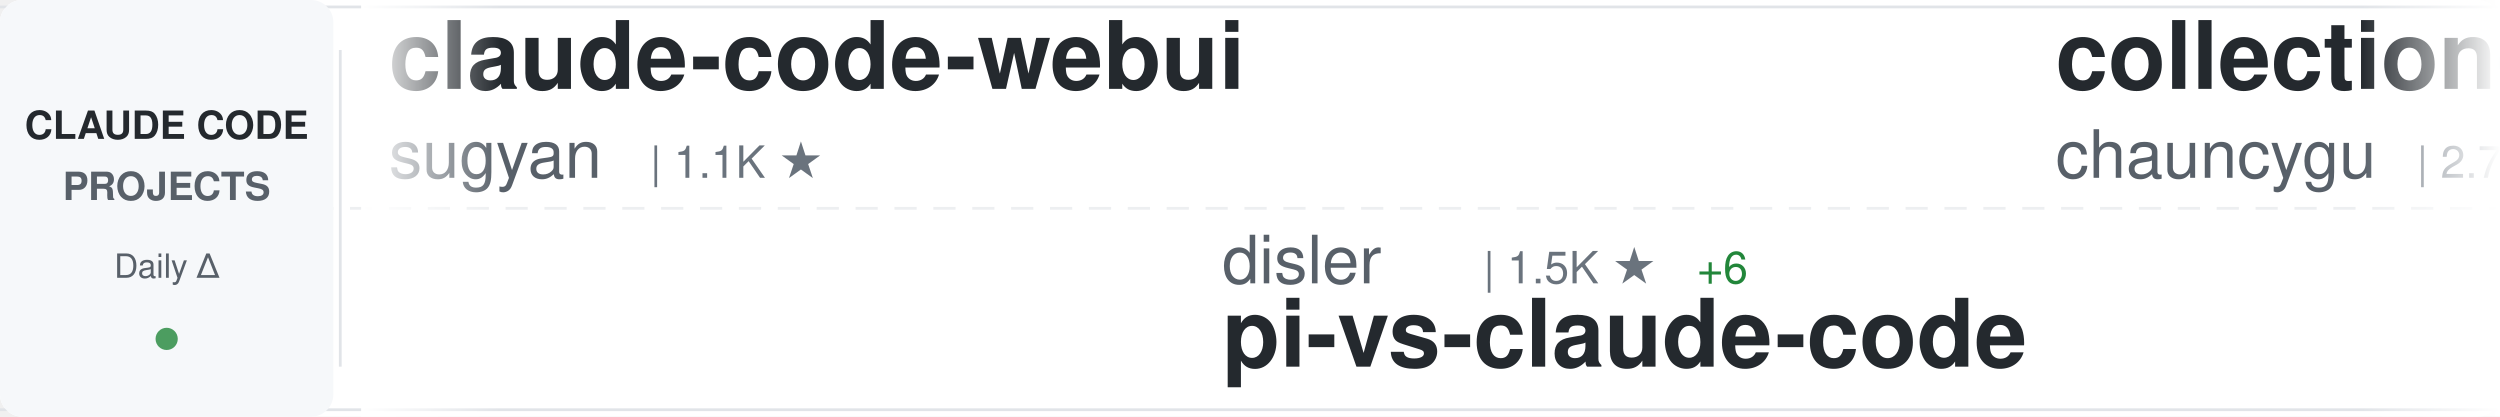
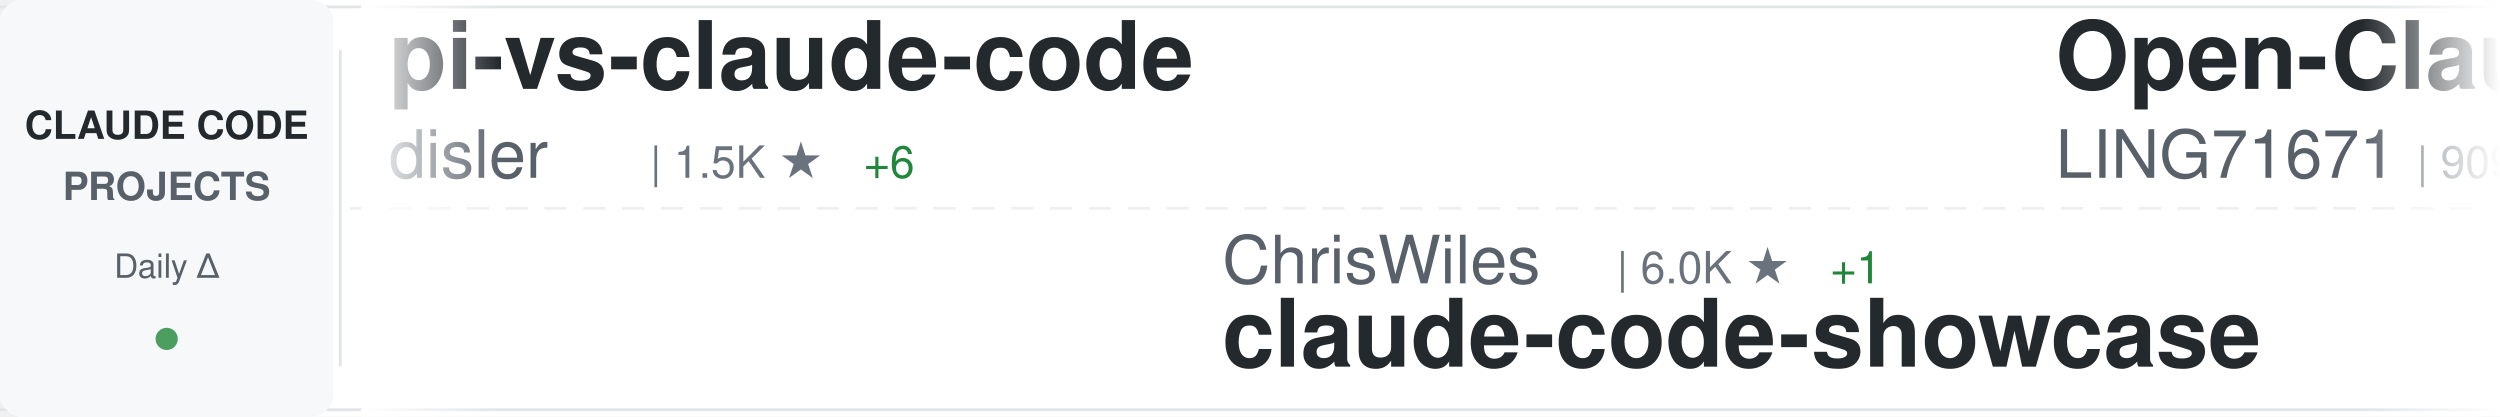
<svg xmlns="http://www.w3.org/2000/svg" width="900" height="150">
  <defs>
    <linearGradient id="awesomeLeftFade" x1="0%" y1="0%" x2="100%" y2="0%">
      <stop offset="0%" style="stop-color:#ffffff;stop-opacity:1" />
      <stop offset="100%" style="stop-color:#ffffff;stop-opacity:0" />
    </linearGradient>
    <linearGradient id="awesomeRightFade" x1="0%" y1="0%" x2="100%" y2="0%">
      <stop offset="0%" style="stop-color:#ffffff;stop-opacity:0" />
      <stop offset="100%" style="stop-color:#ffffff;stop-opacity:1" />
    </linearGradient>
  </defs>
  <rect width="900" height="150" fill="#ffffff" rx="8" />
  <rect x="0" y="2" width="900" height="1" fill="#e1e4e8" />
  <rect x="0" y="147" width="900" height="1" fill="#e1e4e8" />
  <line x1="0" y1="75" x2="900" y2="75" stroke="#e1e4e8" stroke-width="1" stroke-dasharray="8 6" opacity="0.6" />
  <rect x="0" y="0" width="120" height="150" fill="#f6f8fa" rx="8" />
  <text x="60" y="50" font-family="-apple-system, BlinkMacSystemFont, 'Segoe UI', Helvetica, Arial, sans-serif" font-size="14" font-weight="600" fill="#24292e" text-anchor="middle">CLAUDE CODE</text>
  <text x="60" y="72" font-family="-apple-system, BlinkMacSystemFont, 'Segoe UI', Helvetica, Arial, sans-serif" font-size="14" font-weight="600" fill="#586069" text-anchor="middle">PROJECTS</text>
  <text x="60" y="100" font-family="-apple-system, BlinkMacSystemFont, 'Segoe UI', Helvetica, Arial, sans-serif" font-size="12" font-weight="500" fill="#586069" text-anchor="middle">Daily Δ</text>
  <circle cx="60" cy="122" r="4" fill="#22863a" opacity="0.8" />
  <rect x="122" y="18" width="1" height="114" fill="#e1e4e8" />
  <clipPath id="awesomeTickerClip">
    <rect x="130" y="0" width="770" height="150" />
  </clipPath>
  <g clip-path="url(#awesomeTickerClip)">
    <g id="awesomeTickerItems">
      <animateTransform attributeName="transform" attributeType="XML" type="translate" from="0 0" to="-3000 0" dur="54s" repeatCount="indefinite" />
      <g transform="translate(0, 0)">
-         <text x="140" y="32" font-family="-apple-system, BlinkMacSystemFont, 'Segoe UI', Helvetica, Arial, sans-serif" font-size="34" font-weight="600" fill="#24292e">claude-code-webui</text>
-         <text x="140" y="64" font-family="-apple-system, BlinkMacSystemFont, 'Segoe UI', Helvetica, Arial, sans-serif" font-size="24" font-weight="400" fill="#586069">sugyan</text>
-         <text x="234" y="64" font-family="-apple-system, BlinkMacSystemFont, 'Segoe UI', Helvetica, Arial, sans-serif" font-size="16" font-weight="500" fill="#6a737d">| 1.1K ★</text>
+         <text x="140" y="32" font-family="-apple-system, BlinkMacSystemFont, 'Segoe UI', Helvetica, Arial, sans-serif" font-size="34" font-weight="600" fill="#24292e">pi-vs-claude-code</text>
+         <text x="140" y="64" font-family="-apple-system, BlinkMacSystemFont, 'Segoe UI', Helvetica, Arial, sans-serif" font-size="24" font-weight="400" fill="#586069">disler</text>
+         <text x="234" y="64" font-family="-apple-system, BlinkMacSystemFont, 'Segoe UI', Helvetica, Arial, sans-serif" font-size="16" font-weight="500" fill="#6a737d">| 1.5K ★</text>
+         <text x="311" y="64" font-family="-apple-system, BlinkMacSystemFont, 'Segoe UI', Helvetica, Arial, sans-serif" font-size="16" font-weight="500" fill="#22863a"> +6</text>
      </g>
      <g transform="translate(300, 0)">
-         <text x="140" y="102" font-family="-apple-system, BlinkMacSystemFont, 'Segoe UI', Helvetica, Arial, sans-serif" font-size="24" font-weight="400" fill="#586069">disler</text>
-         <text x="234" y="102" font-family="-apple-system, BlinkMacSystemFont, 'Segoe UI', Helvetica, Arial, sans-serif" font-size="16" font-weight="500" fill="#6a737d">| 1.5K ★</text>
-         <text x="311" y="102" font-family="-apple-system, BlinkMacSystemFont, 'Segoe UI', Helvetica, Arial, sans-serif" font-size="16" font-weight="500" fill="#22863a"> +6</text>
-         <text x="140" y="132" font-family="-apple-system, BlinkMacSystemFont, 'Segoe UI', Helvetica, Arial, sans-serif" font-size="34" font-weight="600" fill="#24292e">pi-vs-claude-code</text>
+         <text x="140" y="102" font-family="-apple-system, BlinkMacSystemFont, 'Segoe UI', Helvetica, Arial, sans-serif" font-size="24" font-weight="400" fill="#586069">ChrisWiles</text>
+         <text x="282" y="102" font-family="-apple-system, BlinkMacSystemFont, 'Segoe UI', Helvetica, Arial, sans-serif" font-size="16" font-weight="500" fill="#6a737d">| 6.0K ★</text>
+         <text x="359" y="102" font-family="-apple-system, BlinkMacSystemFont, 'Segoe UI', Helvetica, Arial, sans-serif" font-size="16" font-weight="500" fill="#22863a"> +1</text>
+         <text x="140" y="132" font-family="-apple-system, BlinkMacSystemFont, 'Segoe UI', Helvetica, Arial, sans-serif" font-size="34" font-weight="600" fill="#24292e">claude-code-showcase</text>
      </g>
      <g transform="translate(600, 0)">
-         <text x="140" y="32" font-family="-apple-system, BlinkMacSystemFont, 'Segoe UI', Helvetica, Arial, sans-serif" font-size="34" font-weight="600" fill="#24292e">collection-claude-code-s...</text>
-         <text x="140" y="64" font-family="-apple-system, BlinkMacSystemFont, 'Segoe UI', Helvetica, Arial, sans-serif" font-size="24" font-weight="400" fill="#586069">chauncygu</text>
-         <text x="270" y="64" font-family="-apple-system, BlinkMacSystemFont, 'Segoe UI', Helvetica, Arial, sans-serif" font-size="16" font-weight="500" fill="#6a737d">| 2.7K ★</text>
-         <text x="347" y="64" font-family="-apple-system, BlinkMacSystemFont, 'Segoe UI', Helvetica, Arial, sans-serif" font-size="16" font-weight="500" fill="#22863a"> +5</text>
+         <text x="140" y="32" font-family="-apple-system, BlinkMacSystemFont, 'Segoe UI', Helvetica, Arial, sans-serif" font-size="34" font-weight="600" fill="#24292e">Open-ClaudeCode</text>
+         <text x="140" y="64" font-family="-apple-system, BlinkMacSystemFont, 'Segoe UI', Helvetica, Arial, sans-serif" font-size="24" font-weight="400" fill="#586069">LING71671</text>
+         <text x="270" y="64" font-family="-apple-system, BlinkMacSystemFont, 'Segoe UI', Helvetica, Arial, sans-serif" font-size="16" font-weight="500" fill="#6a737d">| 909 ★</text>
+         <text x="338" y="64" font-family="-apple-system, BlinkMacSystemFont, 'Segoe UI', Helvetica, Arial, sans-serif" font-size="16" font-weight="500" fill="#22863a"> +1</text>
      </g>
      <g transform="translate(900, 0)">
        <text x="140" y="102" font-family="-apple-system, BlinkMacSystemFont, 'Segoe UI', Helvetica, Arial, sans-serif" font-size="24" font-weight="400" fill="#586069">Pimzino</text>
        <text x="246" y="102" font-family="-apple-system, BlinkMacSystemFont, 'Segoe UI', Helvetica, Arial, sans-serif" font-size="16" font-weight="500" fill="#6a737d">| 3.8K ★</text>
        <text x="140" y="132" font-family="-apple-system, BlinkMacSystemFont, 'Segoe UI', Helvetica, Arial, sans-serif" font-size="34" font-weight="600" fill="#24292e">claude-code-spec-workflo...</text>
      </g>
      <g transform="translate(1200, 0)">
-         <text x="140" y="32" font-family="-apple-system, BlinkMacSystemFont, 'Segoe UI', Helvetica, Arial, sans-serif" font-size="34" font-weight="600" fill="#24292e">ralph-claude-code</text>
-         <text x="140" y="64" font-family="-apple-system, BlinkMacSystemFont, 'Segoe UI', Helvetica, Arial, sans-serif" font-size="24" font-weight="400" fill="#586069">frankbria</text>
-         <text x="270" y="64" font-family="-apple-system, BlinkMacSystemFont, 'Segoe UI', Helvetica, Arial, sans-serif" font-size="16" font-weight="500" fill="#6a737d">| 9.5K ★</text>
-         <text x="347" y="64" font-family="-apple-system, BlinkMacSystemFont, 'Segoe UI', Helvetica, Arial, sans-serif" font-size="16" font-weight="500" fill="#22863a"> +2</text>
+         <text x="140" y="32" font-family="-apple-system, BlinkMacSystemFont, 'Segoe UI', Helvetica, Arial, sans-serif" font-size="34" font-weight="600" fill="#24292e">claude-code-best-practic...</text>
+         <text x="140" y="64" font-family="-apple-system, BlinkMacSystemFont, 'Segoe UI', Helvetica, Arial, sans-serif" font-size="24" font-weight="400" fill="#586069">shanraisshan</text>
+         <text x="306" y="64" font-family="-apple-system, BlinkMacSystemFont, 'Segoe UI', Helvetica, Arial, sans-serif" font-size="16" font-weight="500" fill="#6a737d">| 62.1K ★</text>
+         <text x="392" y="64" font-family="-apple-system, BlinkMacSystemFont, 'Segoe UI', Helvetica, Arial, sans-serif" font-size="16" font-weight="500" fill="#22863a"> +77</text>
      </g>
      <g transform="translate(1500, 0)">
-         <text x="140" y="102" font-family="-apple-system, BlinkMacSystemFont, 'Segoe UI', Helvetica, Arial, sans-serif" font-size="24" font-weight="400" fill="#586069">Windy3f3f3f3f</text>
-         <text x="318" y="102" font-family="-apple-system, BlinkMacSystemFont, 'Segoe UI', Helvetica, Arial, sans-serif" font-size="16" font-weight="500" fill="#6a737d">| 2.2K ★</text>
-         <text x="395" y="102" font-family="-apple-system, BlinkMacSystemFont, 'Segoe UI', Helvetica, Arial, sans-serif" font-size="16" font-weight="500" fill="#22863a"> +43</text>
-         <text x="140" y="132" font-family="-apple-system, BlinkMacSystemFont, 'Segoe UI', Helvetica, Arial, sans-serif" font-size="34" font-weight="600" fill="#24292e">claude-code-from-scratch</text>
+         <text x="140" y="102" font-family="-apple-system, BlinkMacSystemFont, 'Segoe UI', Helvetica, Arial, sans-serif" font-size="24" font-weight="400" fill="#586069">1rgs</text>
+         <text x="210" y="102" font-family="-apple-system, BlinkMacSystemFont, 'Segoe UI', Helvetica, Arial, sans-serif" font-size="16" font-weight="500" fill="#6a737d">| 3.7K ★</text>
+         <text x="287" y="102" font-family="-apple-system, BlinkMacSystemFont, 'Segoe UI', Helvetica, Arial, sans-serif" font-size="16" font-weight="500" fill="#22863a"> +3</text>
+         <text x="140" y="132" font-family="-apple-system, BlinkMacSystemFont, 'Segoe UI', Helvetica, Arial, sans-serif" font-size="34" font-weight="600" fill="#24292e">claude-code-proxy</text>
      </g>
      <g transform="translate(1800, 0)">
-         <text x="140" y="32" font-family="-apple-system, BlinkMacSystemFont, 'Segoe UI', Helvetica, Arial, sans-serif" font-size="34" font-weight="600" fill="#24292e">claude-code-engineering</text>
-         <text x="140" y="64" font-family="-apple-system, BlinkMacSystemFont, 'Segoe UI', Helvetica, Arial, sans-serif" font-size="24" font-weight="400" fill="#586069">huangjia2019</text>
-         <text x="306" y="64" font-family="-apple-system, BlinkMacSystemFont, 'Segoe UI', Helvetica, Arial, sans-serif" font-size="16" font-weight="500" fill="#6a737d">| 943 ★</text>
-         <text x="374" y="64" font-family="-apple-system, BlinkMacSystemFont, 'Segoe UI', Helvetica, Arial, sans-serif" font-size="16" font-weight="500" fill="#22863a"> +8</text>
+         <text x="140" y="32" font-family="-apple-system, BlinkMacSystemFont, 'Segoe UI', Helvetica, Arial, sans-serif" font-size="34" font-weight="600" fill="#24292e">claude-code-source-code</text>
+         <text x="140" y="64" font-family="-apple-system, BlinkMacSystemFont, 'Segoe UI', Helvetica, Arial, sans-serif" font-size="24" font-weight="400" fill="#586069">777genius</text>
+         <text x="270" y="64" font-family="-apple-system, BlinkMacSystemFont, 'Segoe UI', Helvetica, Arial, sans-serif" font-size="16" font-weight="500" fill="#6a737d">| 918 ★</text>
      </g>
      <g transform="translate(2100, 0)">
-         <text x="140" y="102" font-family="-apple-system, BlinkMacSystemFont, 'Segoe UI', Helvetica, Arial, sans-serif" font-size="24" font-weight="400" fill="#586069">edmund-io</text>
-         <text x="270" y="102" font-family="-apple-system, BlinkMacSystemFont, 'Segoe UI', Helvetica, Arial, sans-serif" font-size="16" font-weight="500" fill="#6a737d">| 1.5K ★</text>
-         <text x="140" y="132" font-family="-apple-system, BlinkMacSystemFont, 'Segoe UI', Helvetica, Arial, sans-serif" font-size="34" font-weight="600" fill="#24292e">edmunds-claude-code</text>
+         <text x="140" y="102" font-family="-apple-system, BlinkMacSystemFont, 'Segoe UI', Helvetica, Arial, sans-serif" font-size="24" font-weight="400" fill="#586069">Yeachan-Heo</text>
+         <text x="294" y="102" font-family="-apple-system, BlinkMacSystemFont, 'Segoe UI', Helvetica, Arial, sans-serif" font-size="16" font-weight="500" fill="#6a737d">| 37.5K ★</text>
+         <text x="380" y="102" font-family="-apple-system, BlinkMacSystemFont, 'Segoe UI', Helvetica, Arial, sans-serif" font-size="16" font-weight="500" fill="#22863a"> +46</text>
+         <text x="140" y="132" font-family="-apple-system, BlinkMacSystemFont, 'Segoe UI', Helvetica, Arial, sans-serif" font-size="34" font-weight="600" fill="#24292e">oh-my-claudecode</text>
      </g>
      <g transform="translate(2400, 0)">
+         <text x="140" y="32" font-family="-apple-system, BlinkMacSystemFont, 'Segoe UI', Helvetica, Arial, sans-serif" font-size="34" font-weight="600" fill="#24292e">arcads-claude-code</text>
+         <text x="140" y="64" font-family="-apple-system, BlinkMacSystemFont, 'Segoe UI', Helvetica, Arial, sans-serif" font-size="24" font-weight="400" fill="#586069">krusemediallc</text>
+         <text x="318" y="64" font-family="-apple-system, BlinkMacSystemFont, 'Segoe UI', Helvetica, Arial, sans-serif" font-size="16" font-weight="500" fill="#6a737d">| 971 ★</text>
+         <text x="386" y="64" font-family="-apple-system, BlinkMacSystemFont, 'Segoe UI', Helvetica, Arial, sans-serif" font-size="16" font-weight="500" fill="#22863a"> +2</text>
+       </g>
+       <g transform="translate(2700, 0)">
+         <text x="140" y="102" font-family="-apple-system, BlinkMacSystemFont, 'Segoe UI', Helvetica, Arial, sans-serif" font-size="24" font-weight="400" fill="#586069">pengchengneo</text>
+         <text x="306" y="102" font-family="-apple-system, BlinkMacSystemFont, 'Segoe UI', Helvetica, Arial, sans-serif" font-size="16" font-weight="500" fill="#6a737d">| 1.6K ★</text>
+         <text x="383" y="102" font-family="-apple-system, BlinkMacSystemFont, 'Segoe UI', Helvetica, Arial, sans-serif" font-size="16" font-weight="500" fill="#22863a"> +7</text>
+         <text x="140" y="132" font-family="-apple-system, BlinkMacSystemFont, 'Segoe UI', Helvetica, Arial, sans-serif" font-size="34" font-weight="600" fill="#24292e">Claude-Code</text>
+       </g>
+       <g transform="translate(3000, 0)">
+         <text x="140" y="32" font-family="-apple-system, BlinkMacSystemFont, 'Segoe UI', Helvetica, Arial, sans-serif" font-size="34" font-weight="600" fill="#24292e">pi-vs-claude-code</text>
+         <text x="140" y="64" font-family="-apple-system, BlinkMacSystemFont, 'Segoe UI', Helvetica, Arial, sans-serif" font-size="24" font-weight="400" fill="#586069">disler</text>
+         <text x="234" y="64" font-family="-apple-system, BlinkMacSystemFont, 'Segoe UI', Helvetica, Arial, sans-serif" font-size="16" font-weight="500" fill="#6a737d">| 1.5K ★</text>
+         <text x="311" y="64" font-family="-apple-system, BlinkMacSystemFont, 'Segoe UI', Helvetica, Arial, sans-serif" font-size="16" font-weight="500" fill="#22863a"> +6</text>
+       </g>
+       <g transform="translate(3300, 0)">
+         <text x="140" y="102" font-family="-apple-system, BlinkMacSystemFont, 'Segoe UI', Helvetica, Arial, sans-serif" font-size="24" font-weight="400" fill="#586069">ChrisWiles</text>
+         <text x="282" y="102" font-family="-apple-system, BlinkMacSystemFont, 'Segoe UI', Helvetica, Arial, sans-serif" font-size="16" font-weight="500" fill="#6a737d">| 6.0K ★</text>
+         <text x="359" y="102" font-family="-apple-system, BlinkMacSystemFont, 'Segoe UI', Helvetica, Arial, sans-serif" font-size="16" font-weight="500" fill="#22863a"> +1</text>
+         <text x="140" y="132" font-family="-apple-system, BlinkMacSystemFont, 'Segoe UI', Helvetica, Arial, sans-serif" font-size="34" font-weight="600" fill="#24292e">claude-code-showcase</text>
+       </g>
+       <g transform="translate(3600, 0)">
        <text x="140" y="32" font-family="-apple-system, BlinkMacSystemFont, 'Segoe UI', Helvetica, Arial, sans-serif" font-size="34" font-weight="600" fill="#24292e">Open-ClaudeCode</text>
        <text x="140" y="64" font-family="-apple-system, BlinkMacSystemFont, 'Segoe UI', Helvetica, Arial, sans-serif" font-size="24" font-weight="400" fill="#586069">LING71671</text>
        <text x="270" y="64" font-family="-apple-system, BlinkMacSystemFont, 'Segoe UI', Helvetica, Arial, sans-serif" font-size="16" font-weight="500" fill="#6a737d">| 909 ★</text>
        <text x="338" y="64" font-family="-apple-system, BlinkMacSystemFont, 'Segoe UI', Helvetica, Arial, sans-serif" font-size="16" font-weight="500" fill="#22863a"> +1</text>
-       </g>
-       <g transform="translate(2700, 0)">
-         <text x="140" y="102" font-family="-apple-system, BlinkMacSystemFont, 'Segoe UI', Helvetica, Arial, sans-serif" font-size="24" font-weight="400" fill="#586069">Alishahryar1</text>
-         <text x="306" y="102" font-family="-apple-system, BlinkMacSystemFont, 'Segoe UI', Helvetica, Arial, sans-serif" font-size="16" font-weight="500" fill="#6a737d">| 38.9K ★</text>
-         <text x="392" y="102" font-family="-apple-system, BlinkMacSystemFont, 'Segoe UI', Helvetica, Arial, sans-serif" font-size="16" font-weight="500" fill="#22863a"> +188</text>
-         <text x="140" y="132" font-family="-apple-system, BlinkMacSystemFont, 'Segoe UI', Helvetica, Arial, sans-serif" font-size="34" font-weight="600" fill="#24292e">free-claude-code</text>
-       </g>
-       <g transform="translate(3000, 0)">
-         <text x="140" y="32" font-family="-apple-system, BlinkMacSystemFont, 'Segoe UI', Helvetica, Arial, sans-serif" font-size="34" font-weight="600" fill="#24292e">claude-code-webui</text>
-         <text x="140" y="64" font-family="-apple-system, BlinkMacSystemFont, 'Segoe UI', Helvetica, Arial, sans-serif" font-size="24" font-weight="400" fill="#586069">sugyan</text>
-         <text x="234" y="64" font-family="-apple-system, BlinkMacSystemFont, 'Segoe UI', Helvetica, Arial, sans-serif" font-size="16" font-weight="500" fill="#6a737d">| 1.1K ★</text>
-       </g>
-       <g transform="translate(3300, 0)">
-         <text x="140" y="102" font-family="-apple-system, BlinkMacSystemFont, 'Segoe UI', Helvetica, Arial, sans-serif" font-size="24" font-weight="400" fill="#586069">disler</text>
-         <text x="234" y="102" font-family="-apple-system, BlinkMacSystemFont, 'Segoe UI', Helvetica, Arial, sans-serif" font-size="16" font-weight="500" fill="#6a737d">| 1.5K ★</text>
-         <text x="311" y="102" font-family="-apple-system, BlinkMacSystemFont, 'Segoe UI', Helvetica, Arial, sans-serif" font-size="16" font-weight="500" fill="#22863a"> +6</text>
-         <text x="140" y="132" font-family="-apple-system, BlinkMacSystemFont, 'Segoe UI', Helvetica, Arial, sans-serif" font-size="34" font-weight="600" fill="#24292e">pi-vs-claude-code</text>
-       </g>
-       <g transform="translate(3600, 0)">
-         <text x="140" y="32" font-family="-apple-system, BlinkMacSystemFont, 'Segoe UI', Helvetica, Arial, sans-serif" font-size="34" font-weight="600" fill="#24292e">collection-claude-code-s...</text>
-         <text x="140" y="64" font-family="-apple-system, BlinkMacSystemFont, 'Segoe UI', Helvetica, Arial, sans-serif" font-size="24" font-weight="400" fill="#586069">chauncygu</text>
-         <text x="270" y="64" font-family="-apple-system, BlinkMacSystemFont, 'Segoe UI', Helvetica, Arial, sans-serif" font-size="16" font-weight="500" fill="#6a737d">| 2.7K ★</text>
-         <text x="347" y="64" font-family="-apple-system, BlinkMacSystemFont, 'Segoe UI', Helvetica, Arial, sans-serif" font-size="16" font-weight="500" fill="#22863a"> +5</text>
      </g>
      <g transform="translate(3900, 0)">
        <text x="140" y="102" font-family="-apple-system, BlinkMacSystemFont, 'Segoe UI', Helvetica, Arial, sans-serif" font-size="24" font-weight="400" fill="#586069">Pimzino</text>
        <text x="246" y="102" font-family="-apple-system, BlinkMacSystemFont, 'Segoe UI', Helvetica, Arial, sans-serif" font-size="16" font-weight="500" fill="#6a737d">| 3.8K ★</text>
        <text x="140" y="132" font-family="-apple-system, BlinkMacSystemFont, 'Segoe UI', Helvetica, Arial, sans-serif" font-size="34" font-weight="600" fill="#24292e">claude-code-spec-workflo...</text>
      </g>
    </g>
  </g>
  <rect x="130" y="0" width="50" height="150" fill="url(#awesomeLeftFade)" />
  <rect x="850" y="0" width="50" height="150" fill="url(#awesomeRightFade)" />
</svg>
